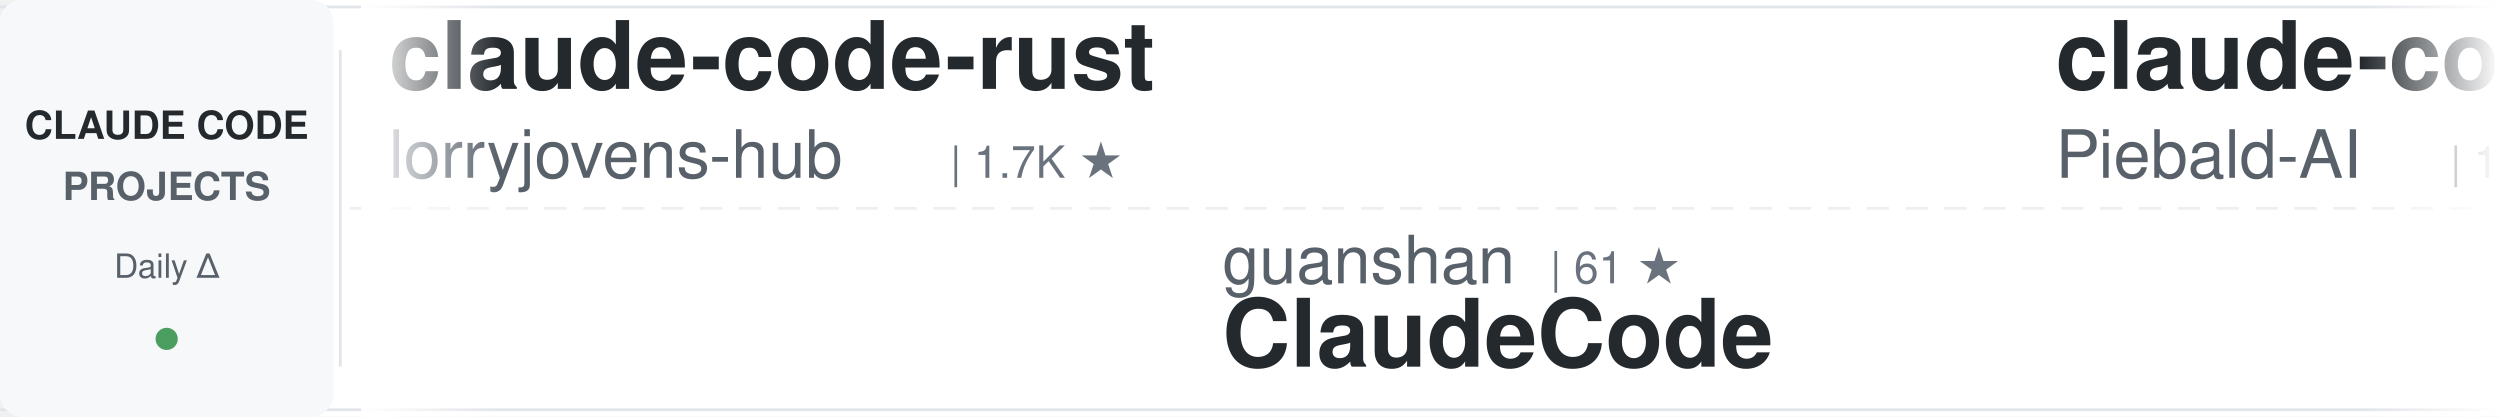
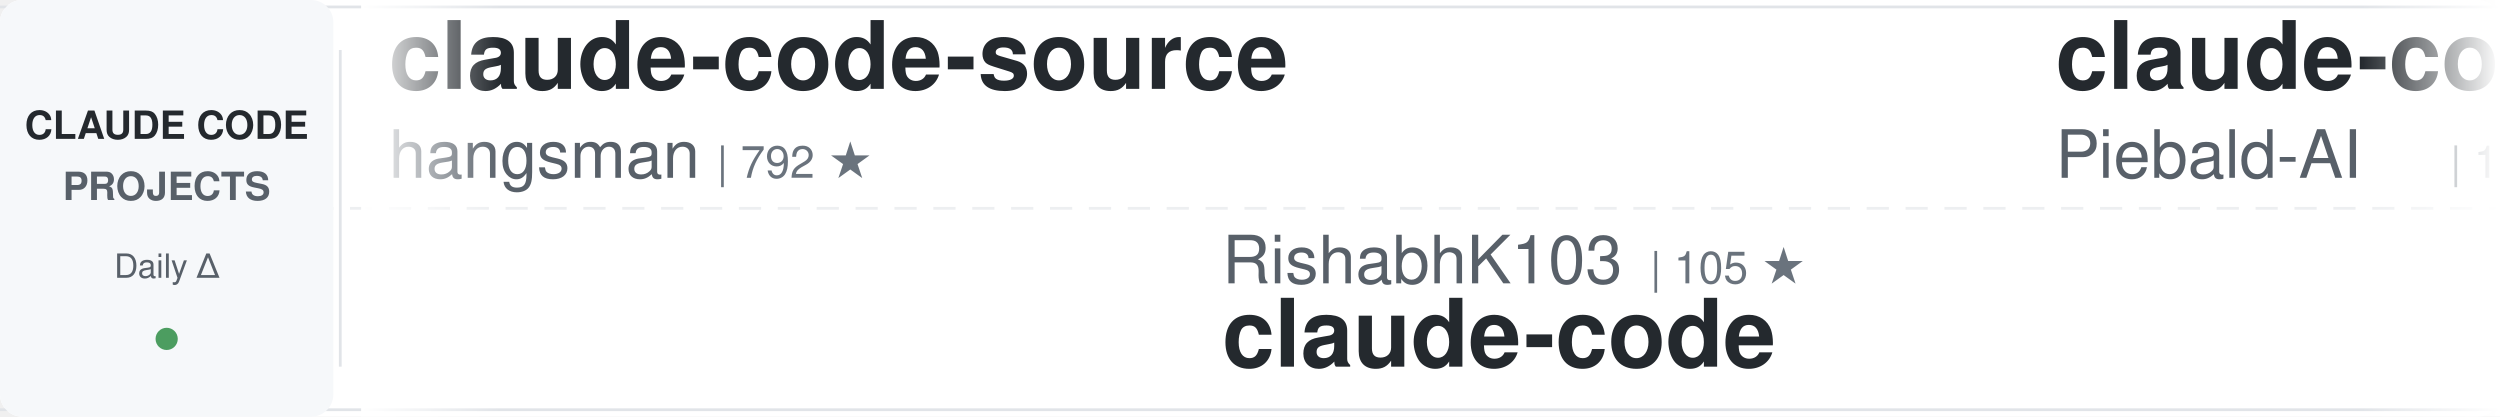
<svg xmlns="http://www.w3.org/2000/svg" width="900" height="150">
  <defs>
    <linearGradient id="awesomeLeftFade" x1="0%" y1="0%" x2="100%" y2="0%">
      <stop offset="0%" style="stop-color:#ffffff;stop-opacity:1" />
      <stop offset="100%" style="stop-color:#ffffff;stop-opacity:0" />
    </linearGradient>
    <linearGradient id="awesomeRightFade" x1="0%" y1="0%" x2="100%" y2="0%">
      <stop offset="0%" style="stop-color:#ffffff;stop-opacity:0" />
      <stop offset="100%" style="stop-color:#ffffff;stop-opacity:1" />
    </linearGradient>
  </defs>
  <rect width="900" height="150" fill="#ffffff" rx="8" />
  <rect x="0" y="2" width="900" height="1" fill="#e1e4e8" />
  <rect x="0" y="147" width="900" height="1" fill="#e1e4e8" />
  <line x1="0" y1="75" x2="900" y2="75" stroke="#e1e4e8" stroke-width="1" stroke-dasharray="8 6" opacity="0.6" />
  <rect x="0" y="0" width="120" height="150" fill="#f6f8fa" rx="8" />
  <text x="60" y="50" font-family="-apple-system, BlinkMacSystemFont, 'Segoe UI', Helvetica, Arial, sans-serif" font-size="14" font-weight="600" fill="#24292e" text-anchor="middle">CLAUDE CODE</text>
  <text x="60" y="72" font-family="-apple-system, BlinkMacSystemFont, 'Segoe UI', Helvetica, Arial, sans-serif" font-size="14" font-weight="600" fill="#586069" text-anchor="middle">PROJECTS</text>
  <text x="60" y="100" font-family="-apple-system, BlinkMacSystemFont, 'Segoe UI', Helvetica, Arial, sans-serif" font-size="12" font-weight="500" fill="#586069" text-anchor="middle">Daily Δ</text>
  <circle cx="60" cy="122" r="4" fill="#22863a" opacity="0.8" />
  <rect x="122" y="18" width="1" height="114" fill="#e1e4e8" />
  <clipPath id="awesomeTickerClip">
    <rect x="130" y="0" width="770" height="150" />
  </clipPath>
  <g clip-path="url(#awesomeTickerClip)">
    <g id="awesomeTickerItems">
      <animateTransform attributeName="transform" attributeType="XML" type="translate" from="0 0" to="-3000 0" dur="54s" repeatCount="indefinite" />
      <g transform="translate(0, 0)">
-         <text x="140" y="32" font-family="-apple-system, BlinkMacSystemFont, 'Segoe UI', Helvetica, Arial, sans-serif" font-size="34" font-weight="600" fill="#24292e">claude-code-rust</text>
-         <text x="140" y="64" font-family="-apple-system, BlinkMacSystemFont, 'Segoe UI', Helvetica, Arial, sans-serif" font-size="24" font-weight="400" fill="#586069">lorryjovens-hub</text>
-         <text x="342" y="64" font-family="-apple-system, BlinkMacSystemFont, 'Segoe UI', Helvetica, Arial, sans-serif" font-size="16" font-weight="500" fill="#6a737d">| 1.7K ★</text>
+         <text x="140" y="32" font-family="-apple-system, BlinkMacSystemFont, 'Segoe UI', Helvetica, Arial, sans-serif" font-size="34" font-weight="600" fill="#24292e">claude-code-source</text>
+         <text x="140" y="64" font-family="-apple-system, BlinkMacSystemFont, 'Segoe UI', Helvetica, Arial, sans-serif" font-size="24" font-weight="400" fill="#586069">hangsman</text>
+         <text x="258" y="64" font-family="-apple-system, BlinkMacSystemFont, 'Segoe UI', Helvetica, Arial, sans-serif" font-size="16" font-weight="500" fill="#6a737d">| 792 ★</text>
      </g>
      <g transform="translate(300, 0)">
-         <text x="140" y="102" font-family="-apple-system, BlinkMacSystemFont, 'Segoe UI', Helvetica, Arial, sans-serif" font-size="24" font-weight="400" fill="#586069">guanshan</text>
-         <text x="258" y="102" font-family="-apple-system, BlinkMacSystemFont, 'Segoe UI', Helvetica, Arial, sans-serif" font-size="16" font-weight="500" fill="#6a737d">| 61 ★</text>
-         <text x="140" y="132" font-family="-apple-system, BlinkMacSystemFont, 'Segoe UI', Helvetica, Arial, sans-serif" font-size="34" font-weight="600" fill="#24292e">ClaudeCode</text>
+         <text x="140" y="102" font-family="-apple-system, BlinkMacSystemFont, 'Segoe UI', Helvetica, Arial, sans-serif" font-size="24" font-weight="400" fill="#586069">RishabhK103</text>
+         <text x="294" y="102" font-family="-apple-system, BlinkMacSystemFont, 'Segoe UI', Helvetica, Arial, sans-serif" font-size="16" font-weight="500" fill="#6a737d">| 105 ★</text>
+         <text x="140" y="132" font-family="-apple-system, BlinkMacSystemFont, 'Segoe UI', Helvetica, Arial, sans-serif" font-size="34" font-weight="600" fill="#24292e">claude-code</text>
      </g>
      <g transform="translate(600, 0)">
        <text x="140" y="32" font-family="-apple-system, BlinkMacSystemFont, 'Segoe UI', Helvetica, Arial, sans-serif" font-size="34" font-weight="600" fill="#24292e">claude-code-system-promp...</text>
        <text x="140" y="64" font-family="-apple-system, BlinkMacSystemFont, 'Segoe UI', Helvetica, Arial, sans-serif" font-size="24" font-weight="400" fill="#586069">Piebald-AI</text>
        <text x="282" y="64" font-family="-apple-system, BlinkMacSystemFont, 'Segoe UI', Helvetica, Arial, sans-serif" font-size="16" font-weight="500" fill="#6a737d">| 12.6K ★</text>
-         <text x="368" y="64" font-family="-apple-system, BlinkMacSystemFont, 'Segoe UI', Helvetica, Arial, sans-serif" font-size="16" font-weight="500" fill="#22863a"> +6</text>
+         <text x="368" y="64" font-family="-apple-system, BlinkMacSystemFont, 'Segoe UI', Helvetica, Arial, sans-serif" font-size="16" font-weight="500" fill="#22863a"> +5</text>
      </g>
      <g transform="translate(900, 0)">
-         <text x="140" y="102" font-family="-apple-system, BlinkMacSystemFont, 'Segoe UI', Helvetica, Arial, sans-serif" font-size="24" font-weight="400" fill="#586069">OneRedOak</text>
-         <text x="270" y="102" font-family="-apple-system, BlinkMacSystemFont, 'Segoe UI', Helvetica, Arial, sans-serif" font-size="16" font-weight="500" fill="#6a737d">| 3.9K ★</text>
-         <text x="140" y="132" font-family="-apple-system, BlinkMacSystemFont, 'Segoe UI', Helvetica, Arial, sans-serif" font-size="34" font-weight="600" fill="#24292e">claude-code-workflows</text>
+         <text x="140" y="102" font-family="-apple-system, BlinkMacSystemFont, 'Segoe UI', Helvetica, Arial, sans-serif" font-size="24" font-weight="400" fill="#586069">JrCx7scC</text>
+         <text x="258" y="102" font-family="-apple-system, BlinkMacSystemFont, 'Segoe UI', Helvetica, Arial, sans-serif" font-size="16" font-weight="500" fill="#6a737d">| 375 ★</text>
+         <text x="140" y="132" font-family="-apple-system, BlinkMacSystemFont, 'Segoe UI', Helvetica, Arial, sans-serif" font-size="34" font-weight="600" fill="#24292e">claude-code-source</text>
      </g>
      <g transform="translate(1200, 0)">
-         <text x="140" y="32" font-family="-apple-system, BlinkMacSystemFont, 'Segoe UI', Helvetica, Arial, sans-serif" font-size="34" font-weight="600" fill="#24292e">claude-code-best-practic...</text>
-         <text x="140" y="64" font-family="-apple-system, BlinkMacSystemFont, 'Segoe UI', Helvetica, Arial, sans-serif" font-size="24" font-weight="400" fill="#586069">shanraisshan</text>
-         <text x="306" y="64" font-family="-apple-system, BlinkMacSystemFont, 'Segoe UI', Helvetica, Arial, sans-serif" font-size="16" font-weight="500" fill="#6a737d">| 65.6K ★</text>
-         <text x="392" y="64" font-family="-apple-system, BlinkMacSystemFont, 'Segoe UI', Helvetica, Arial, sans-serif" font-size="16" font-weight="500" fill="#22863a"> +12</text>
+         <text x="140" y="32" font-family="-apple-system, BlinkMacSystemFont, 'Segoe UI', Helvetica, Arial, sans-serif" font-size="34" font-weight="600" fill="#24292e">claude-code-video-toolki...</text>
+         <text x="140" y="64" font-family="-apple-system, BlinkMacSystemFont, 'Segoe UI', Helvetica, Arial, sans-serif" font-size="24" font-weight="400" fill="#586069">digitalsamba</text>
+         <text x="306" y="64" font-family="-apple-system, BlinkMacSystemFont, 'Segoe UI', Helvetica, Arial, sans-serif" font-size="16" font-weight="500" fill="#6a737d">| 2.0K ★</text>
      </g>
      <g transform="translate(1500, 0)">
-         <text x="140" y="102" font-family="-apple-system, BlinkMacSystemFont, 'Segoe UI', Helvetica, Arial, sans-serif" font-size="24" font-weight="400" fill="#586069">pedrohcgs</text>
-         <text x="270" y="102" font-family="-apple-system, BlinkMacSystemFont, 'Segoe UI', Helvetica, Arial, sans-serif" font-size="16" font-weight="500" fill="#6a737d">| 1.6K ★</text>
-         <text x="347" y="102" font-family="-apple-system, BlinkMacSystemFont, 'Segoe UI', Helvetica, Arial, sans-serif" font-size="16" font-weight="500" fill="#22863a"> +1</text>
-         <text x="140" y="132" font-family="-apple-system, BlinkMacSystemFont, 'Segoe UI', Helvetica, Arial, sans-serif" font-size="34" font-weight="600" fill="#24292e">claude-code-my-workflow</text>
+         <text x="140" y="102" font-family="-apple-system, BlinkMacSystemFont, 'Segoe UI', Helvetica, Arial, sans-serif" font-size="24" font-weight="400" fill="#586069">freestylefly</text>
+         <text x="306" y="102" font-family="-apple-system, BlinkMacSystemFont, 'Segoe UI', Helvetica, Arial, sans-serif" font-size="16" font-weight="500" fill="#6a737d">| 130 ★</text>
+         <text x="140" y="132" font-family="-apple-system, BlinkMacSystemFont, 'Segoe UI', Helvetica, Arial, sans-serif" font-size="34" font-weight="600" fill="#24292e">claude-code</text>
      </g>
      <g transform="translate(1800, 0)">
-         <text x="140" y="32" font-family="-apple-system, BlinkMacSystemFont, 'Segoe UI', Helvetica, Arial, sans-serif" font-size="34" font-weight="600" fill="#24292e">claude-code-hub</text>
-         <text x="140" y="64" font-family="-apple-system, BlinkMacSystemFont, 'Segoe UI', Helvetica, Arial, sans-serif" font-size="24" font-weight="400" fill="#586069">ding113</text>
-         <text x="246" y="64" font-family="-apple-system, BlinkMacSystemFont, 'Segoe UI', Helvetica, Arial, sans-serif" font-size="16" font-weight="500" fill="#6a737d">| 3.3K ★</text>
+         <text x="140" y="32" font-family="-apple-system, BlinkMacSystemFont, 'Segoe UI', Helvetica, Arial, sans-serif" font-size="34" font-weight="600" fill="#24292e">sc-claude-code-files</text>
+         <text x="140" y="64" font-family="-apple-system, BlinkMacSystemFont, 'Segoe UI', Helvetica, Arial, sans-serif" font-size="24" font-weight="400" fill="#586069">https-deeplearning-ai</text>
+         <text x="414" y="64" font-family="-apple-system, BlinkMacSystemFont, 'Segoe UI', Helvetica, Arial, sans-serif" font-size="16" font-weight="500" fill="#6a737d">| 545 ★</text>
      </g>
      <g transform="translate(2100, 0)">
-         <text x="140" y="102" font-family="-apple-system, BlinkMacSystemFont, 'Segoe UI', Helvetica, Arial, sans-serif" font-size="24" font-weight="400" fill="#586069">Maciek-roboblog</text>
-         <text x="342" y="102" font-family="-apple-system, BlinkMacSystemFont, 'Segoe UI', Helvetica, Arial, sans-serif" font-size="16" font-weight="500" fill="#6a737d">| 8.7K ★</text>
-         <text x="140" y="132" font-family="-apple-system, BlinkMacSystemFont, 'Segoe UI', Helvetica, Arial, sans-serif" font-size="34" font-weight="600" fill="#24292e">Claude-Code-Usage-Monito...</text>
+         <text x="140" y="102" font-family="-apple-system, BlinkMacSystemFont, 'Segoe UI', Helvetica, Arial, sans-serif" font-size="24" font-weight="400" fill="#586069">guanshan</text>
+         <text x="258" y="102" font-family="-apple-system, BlinkMacSystemFont, 'Segoe UI', Helvetica, Arial, sans-serif" font-size="16" font-weight="500" fill="#6a737d">| 61 ★</text>
+         <text x="140" y="132" font-family="-apple-system, BlinkMacSystemFont, 'Segoe UI', Helvetica, Arial, sans-serif" font-size="34" font-weight="600" fill="#24292e">ClaudeCode</text>
      </g>
      <g transform="translate(2400, 0)">
-         <text x="140" y="32" font-family="-apple-system, BlinkMacSystemFont, 'Segoe UI', Helvetica, Arial, sans-serif" font-size="34" font-weight="600" fill="#24292e">claude-code</text>
-         <text x="140" y="64" font-family="-apple-system, BlinkMacSystemFont, 'Segoe UI', Helvetica, Arial, sans-serif" font-size="24" font-weight="400" fill="#586069">ochamber</text>
-         <text x="258" y="64" font-family="-apple-system, BlinkMacSystemFont, 'Segoe UI', Helvetica, Arial, sans-serif" font-size="16" font-weight="500" fill="#6a737d">| 1 ★</text>
-       </g>
-       <g transform="translate(2700, 0)">
-         <text x="140" y="102" font-family="-apple-system, BlinkMacSystemFont, 'Segoe UI', Helvetica, Arial, sans-serif" font-size="24" font-weight="400" fill="#586069">RishabhK103</text>
-         <text x="294" y="102" font-family="-apple-system, BlinkMacSystemFont, 'Segoe UI', Helvetica, Arial, sans-serif" font-size="16" font-weight="500" fill="#6a737d">| 105 ★</text>
-         <text x="140" y="132" font-family="-apple-system, BlinkMacSystemFont, 'Segoe UI', Helvetica, Arial, sans-serif" font-size="34" font-weight="600" fill="#24292e">claude-code</text>
-       </g>
-       <g transform="translate(3000, 0)">
        <text x="140" y="32" font-family="-apple-system, BlinkMacSystemFont, 'Segoe UI', Helvetica, Arial, sans-serif" font-size="34" font-weight="600" fill="#24292e">claude-code-rust</text>
        <text x="140" y="64" font-family="-apple-system, BlinkMacSystemFont, 'Segoe UI', Helvetica, Arial, sans-serif" font-size="24" font-weight="400" fill="#586069">lorryjovens-hub</text>
        <text x="342" y="64" font-family="-apple-system, BlinkMacSystemFont, 'Segoe UI', Helvetica, Arial, sans-serif" font-size="16" font-weight="500" fill="#6a737d">| 1.7K ★</text>
      </g>
+       <g transform="translate(2700, 0)">
+         <text x="140" y="102" font-family="-apple-system, BlinkMacSystemFont, 'Segoe UI', Helvetica, Arial, sans-serif" font-size="24" font-weight="400" fill="#586069">frankbria</text>
+         <text x="270" y="102" font-family="-apple-system, BlinkMacSystemFont, 'Segoe UI', Helvetica, Arial, sans-serif" font-size="16" font-weight="500" fill="#6a737d">| 9.6K ★</text>
+         <text x="347" y="102" font-family="-apple-system, BlinkMacSystemFont, 'Segoe UI', Helvetica, Arial, sans-serif" font-size="16" font-weight="500" fill="#22863a"> +1</text>
+         <text x="140" y="132" font-family="-apple-system, BlinkMacSystemFont, 'Segoe UI', Helvetica, Arial, sans-serif" font-size="34" font-weight="600" fill="#24292e">ralph-claude-code</text>
+       </g>
+       <g transform="translate(3000, 0)">
+         <text x="140" y="32" font-family="-apple-system, BlinkMacSystemFont, 'Segoe UI', Helvetica, Arial, sans-serif" font-size="34" font-weight="600" fill="#24292e">claude-code-source</text>
+         <text x="140" y="64" font-family="-apple-system, BlinkMacSystemFont, 'Segoe UI', Helvetica, Arial, sans-serif" font-size="24" font-weight="400" fill="#586069">hangsman</text>
+         <text x="258" y="64" font-family="-apple-system, BlinkMacSystemFont, 'Segoe UI', Helvetica, Arial, sans-serif" font-size="16" font-weight="500" fill="#6a737d">| 792 ★</text>
+       </g>
      <g transform="translate(3300, 0)">
-         <text x="140" y="102" font-family="-apple-system, BlinkMacSystemFont, 'Segoe UI', Helvetica, Arial, sans-serif" font-size="24" font-weight="400" fill="#586069">guanshan</text>
-         <text x="258" y="102" font-family="-apple-system, BlinkMacSystemFont, 'Segoe UI', Helvetica, Arial, sans-serif" font-size="16" font-weight="500" fill="#6a737d">| 61 ★</text>
-         <text x="140" y="132" font-family="-apple-system, BlinkMacSystemFont, 'Segoe UI', Helvetica, Arial, sans-serif" font-size="34" font-weight="600" fill="#24292e">ClaudeCode</text>
+         <text x="140" y="102" font-family="-apple-system, BlinkMacSystemFont, 'Segoe UI', Helvetica, Arial, sans-serif" font-size="24" font-weight="400" fill="#586069">RishabhK103</text>
+         <text x="294" y="102" font-family="-apple-system, BlinkMacSystemFont, 'Segoe UI', Helvetica, Arial, sans-serif" font-size="16" font-weight="500" fill="#6a737d">| 105 ★</text>
+         <text x="140" y="132" font-family="-apple-system, BlinkMacSystemFont, 'Segoe UI', Helvetica, Arial, sans-serif" font-size="34" font-weight="600" fill="#24292e">claude-code</text>
      </g>
      <g transform="translate(3600, 0)">
        <text x="140" y="32" font-family="-apple-system, BlinkMacSystemFont, 'Segoe UI', Helvetica, Arial, sans-serif" font-size="34" font-weight="600" fill="#24292e">claude-code-system-promp...</text>
        <text x="140" y="64" font-family="-apple-system, BlinkMacSystemFont, 'Segoe UI', Helvetica, Arial, sans-serif" font-size="24" font-weight="400" fill="#586069">Piebald-AI</text>
        <text x="282" y="64" font-family="-apple-system, BlinkMacSystemFont, 'Segoe UI', Helvetica, Arial, sans-serif" font-size="16" font-weight="500" fill="#6a737d">| 12.6K ★</text>
-         <text x="368" y="64" font-family="-apple-system, BlinkMacSystemFont, 'Segoe UI', Helvetica, Arial, sans-serif" font-size="16" font-weight="500" fill="#22863a"> +6</text>
+         <text x="368" y="64" font-family="-apple-system, BlinkMacSystemFont, 'Segoe UI', Helvetica, Arial, sans-serif" font-size="16" font-weight="500" fill="#22863a"> +5</text>
      </g>
      <g transform="translate(3900, 0)">
-         <text x="140" y="102" font-family="-apple-system, BlinkMacSystemFont, 'Segoe UI', Helvetica, Arial, sans-serif" font-size="24" font-weight="400" fill="#586069">OneRedOak</text>
-         <text x="270" y="102" font-family="-apple-system, BlinkMacSystemFont, 'Segoe UI', Helvetica, Arial, sans-serif" font-size="16" font-weight="500" fill="#6a737d">| 3.9K ★</text>
-         <text x="140" y="132" font-family="-apple-system, BlinkMacSystemFont, 'Segoe UI', Helvetica, Arial, sans-serif" font-size="34" font-weight="600" fill="#24292e">claude-code-workflows</text>
+         <text x="140" y="102" font-family="-apple-system, BlinkMacSystemFont, 'Segoe UI', Helvetica, Arial, sans-serif" font-size="24" font-weight="400" fill="#586069">JrCx7scC</text>
+         <text x="258" y="102" font-family="-apple-system, BlinkMacSystemFont, 'Segoe UI', Helvetica, Arial, sans-serif" font-size="16" font-weight="500" fill="#6a737d">| 375 ★</text>
+         <text x="140" y="132" font-family="-apple-system, BlinkMacSystemFont, 'Segoe UI', Helvetica, Arial, sans-serif" font-size="34" font-weight="600" fill="#24292e">claude-code-source</text>
      </g>
    </g>
  </g>
  <rect x="130" y="0" width="50" height="150" fill="url(#awesomeLeftFade)" />
  <rect x="850" y="0" width="50" height="150" fill="url(#awesomeRightFade)" />
</svg>
